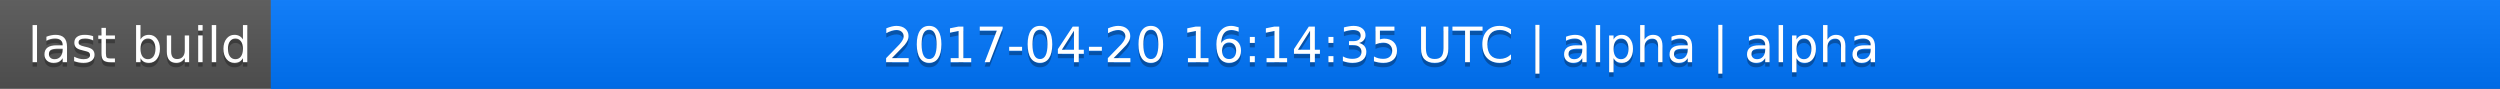
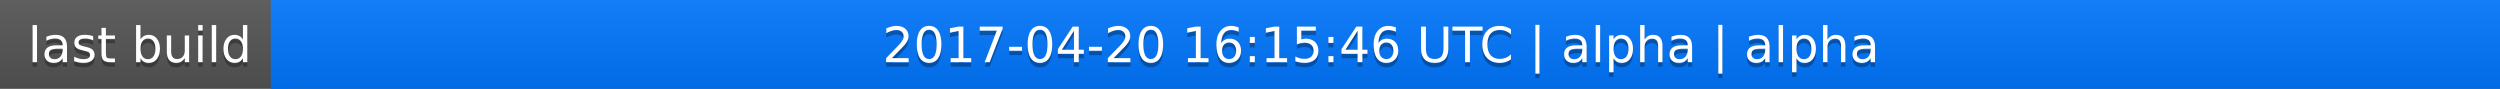
<svg xmlns="http://www.w3.org/2000/svg" width="563" height="20">
  <linearGradient id="a" x2="0" y2="100%">
    <stop offset="0" stop-color="#bbb" stop-opacity=".1" />
    <stop offset="1" stop-opacity=".1" />
  </linearGradient>
  <rect rx="0" width="563" height="20" fill="#555" />
  <rect rx="0" x="61" width="502" height="20" fill="#07f" />
  <path fill="#07f" d="M61 0h4v20h-4z" />
  <rect rx="0" width="563" height="20" fill="url(#a)" />
  <g fill="#fff" text-anchor="middle" font-family="DejaVu Sans,Verdana,Geneva,sans-serif" font-size="11">
    <text x="31.5" y="15" fill="#010101" fill-opacity=".3">last build</text>
    <text x="31.5" y="14">last build</text>
-     <text x="311" y="15" fill="#010101" fill-opacity=".3">2017-04-20 16:14:35 UTC | alpha | alpha</text>
-     <text x="311" y="14">2017-04-20 16:14:35 UTC | alpha | alpha</text>
+     <text x="311" y="15" fill="#010101" fill-opacity=".3">2017-04-20 16:15:46 UTC | alpha | alpha</text>
+     <text x="311" y="14">2017-04-20 16:15:46 UTC | alpha | alpha</text>
  </g>
</svg>
